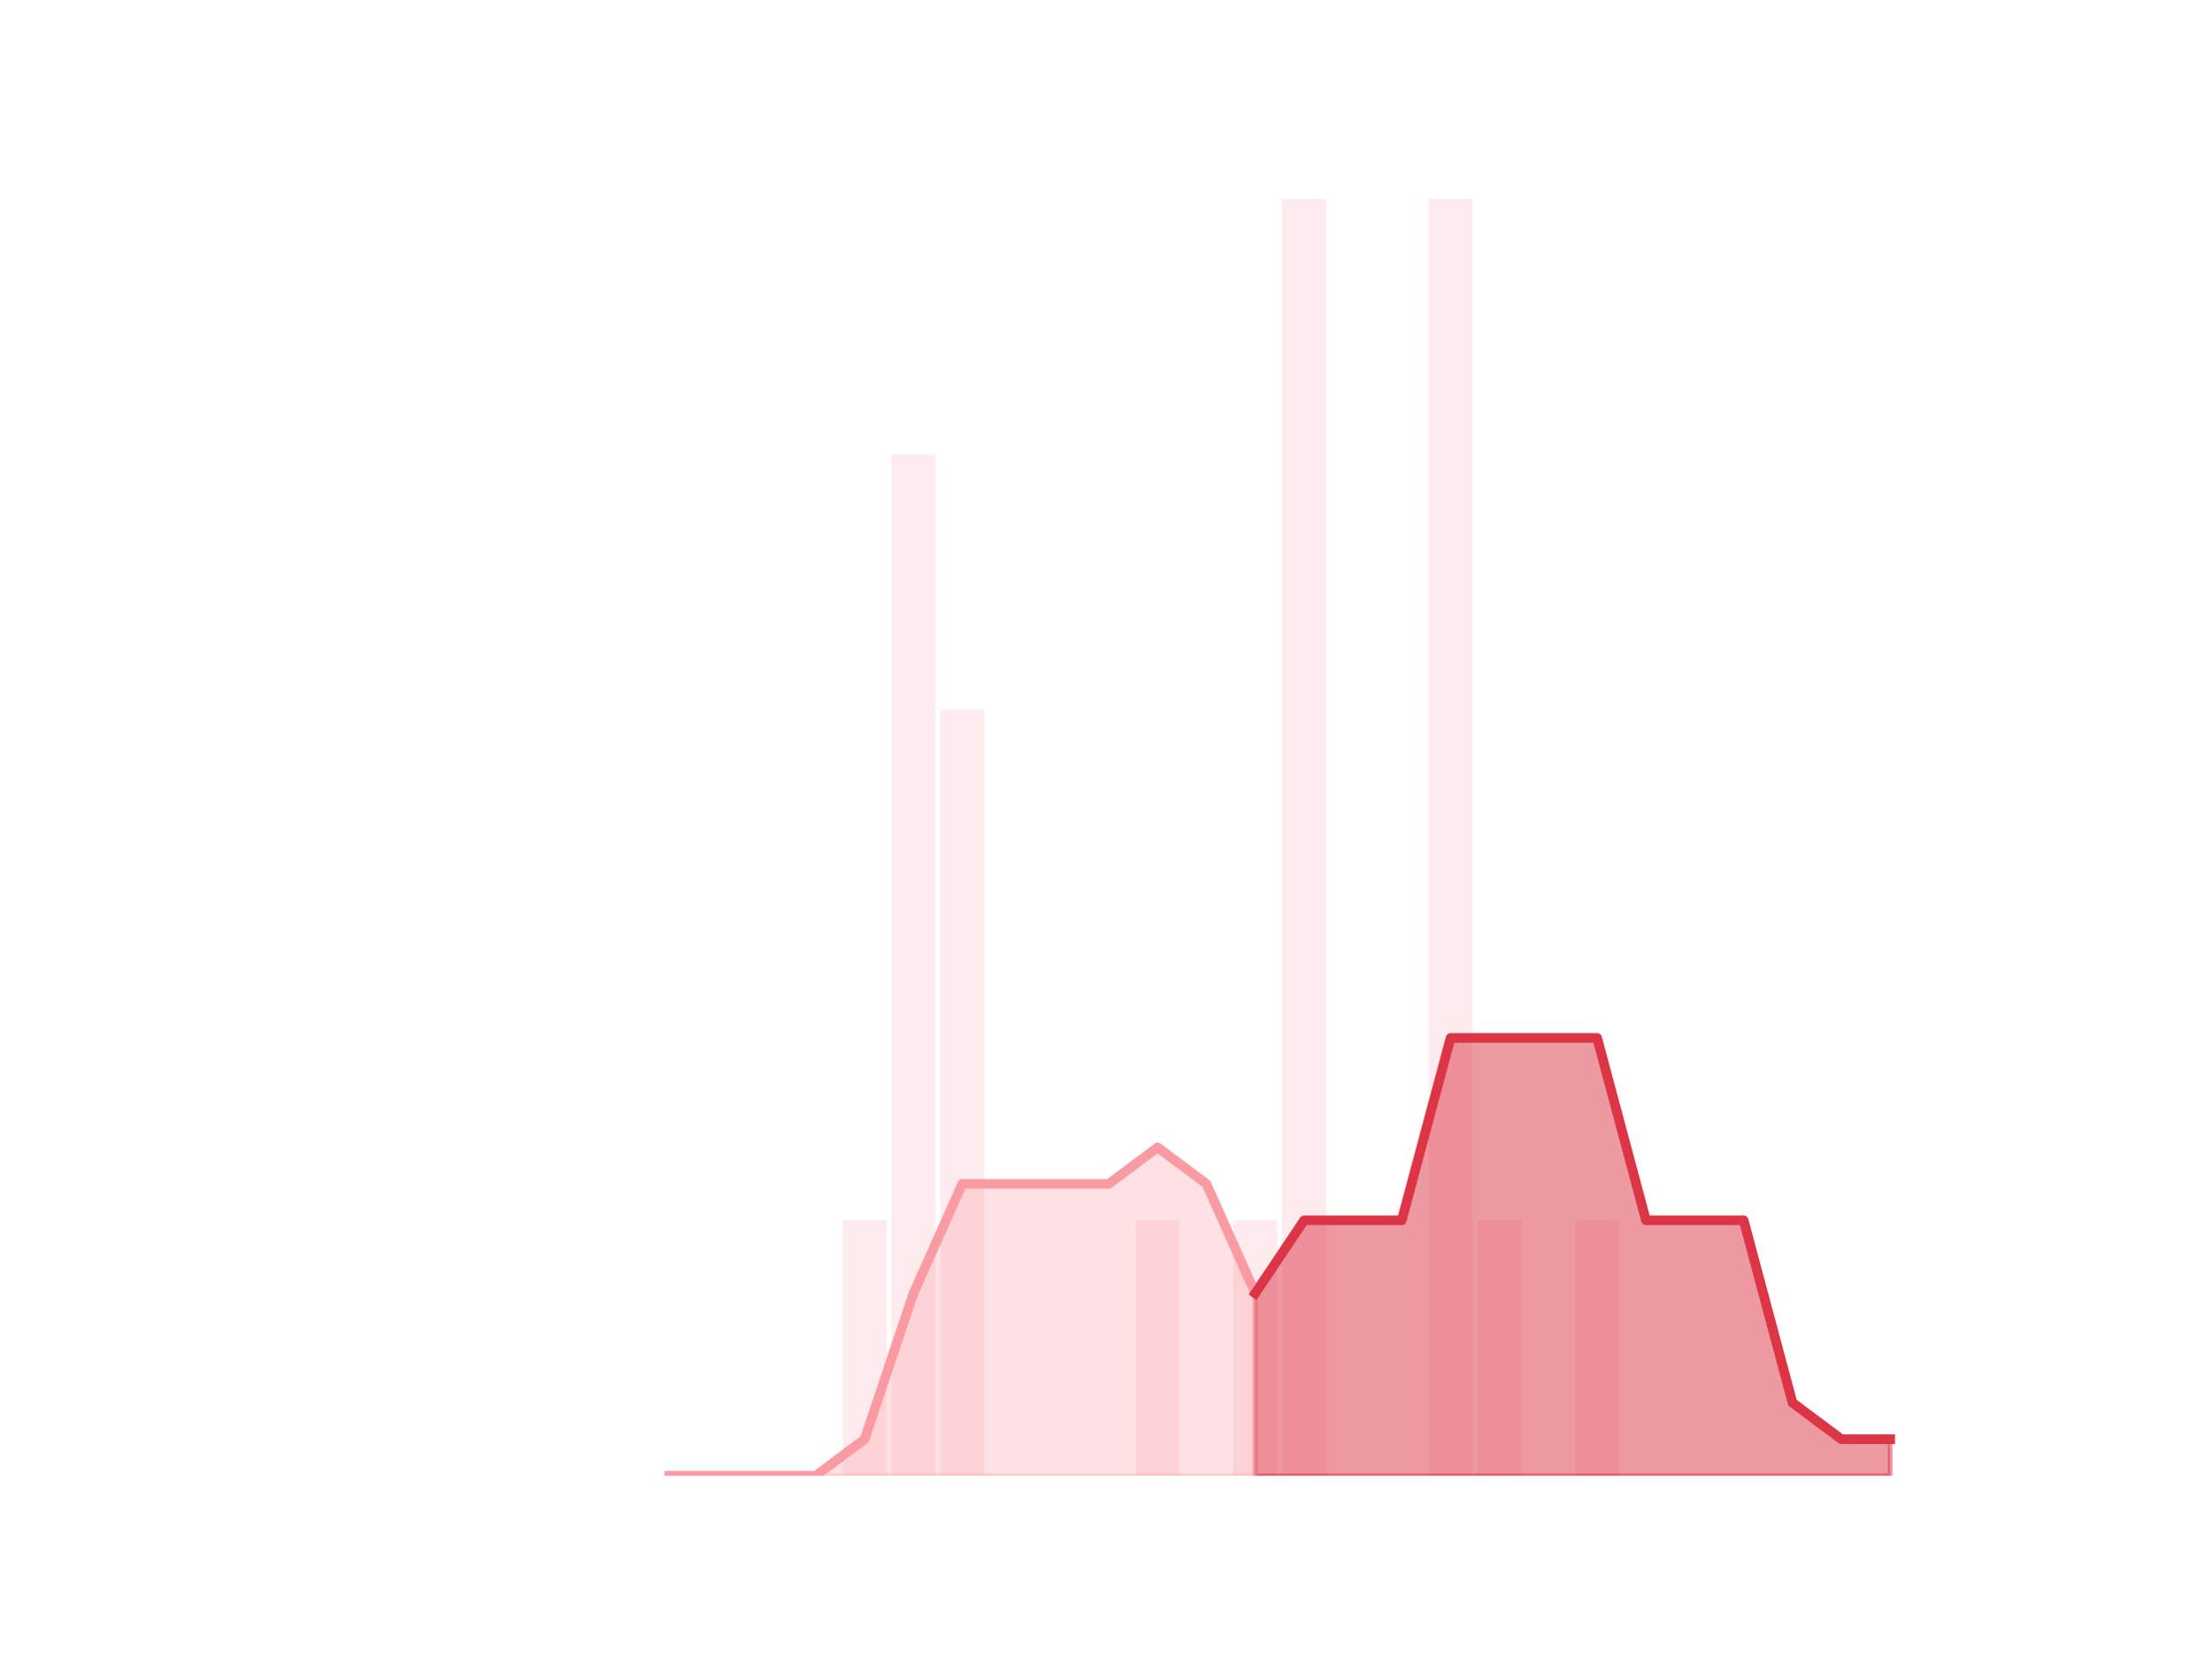
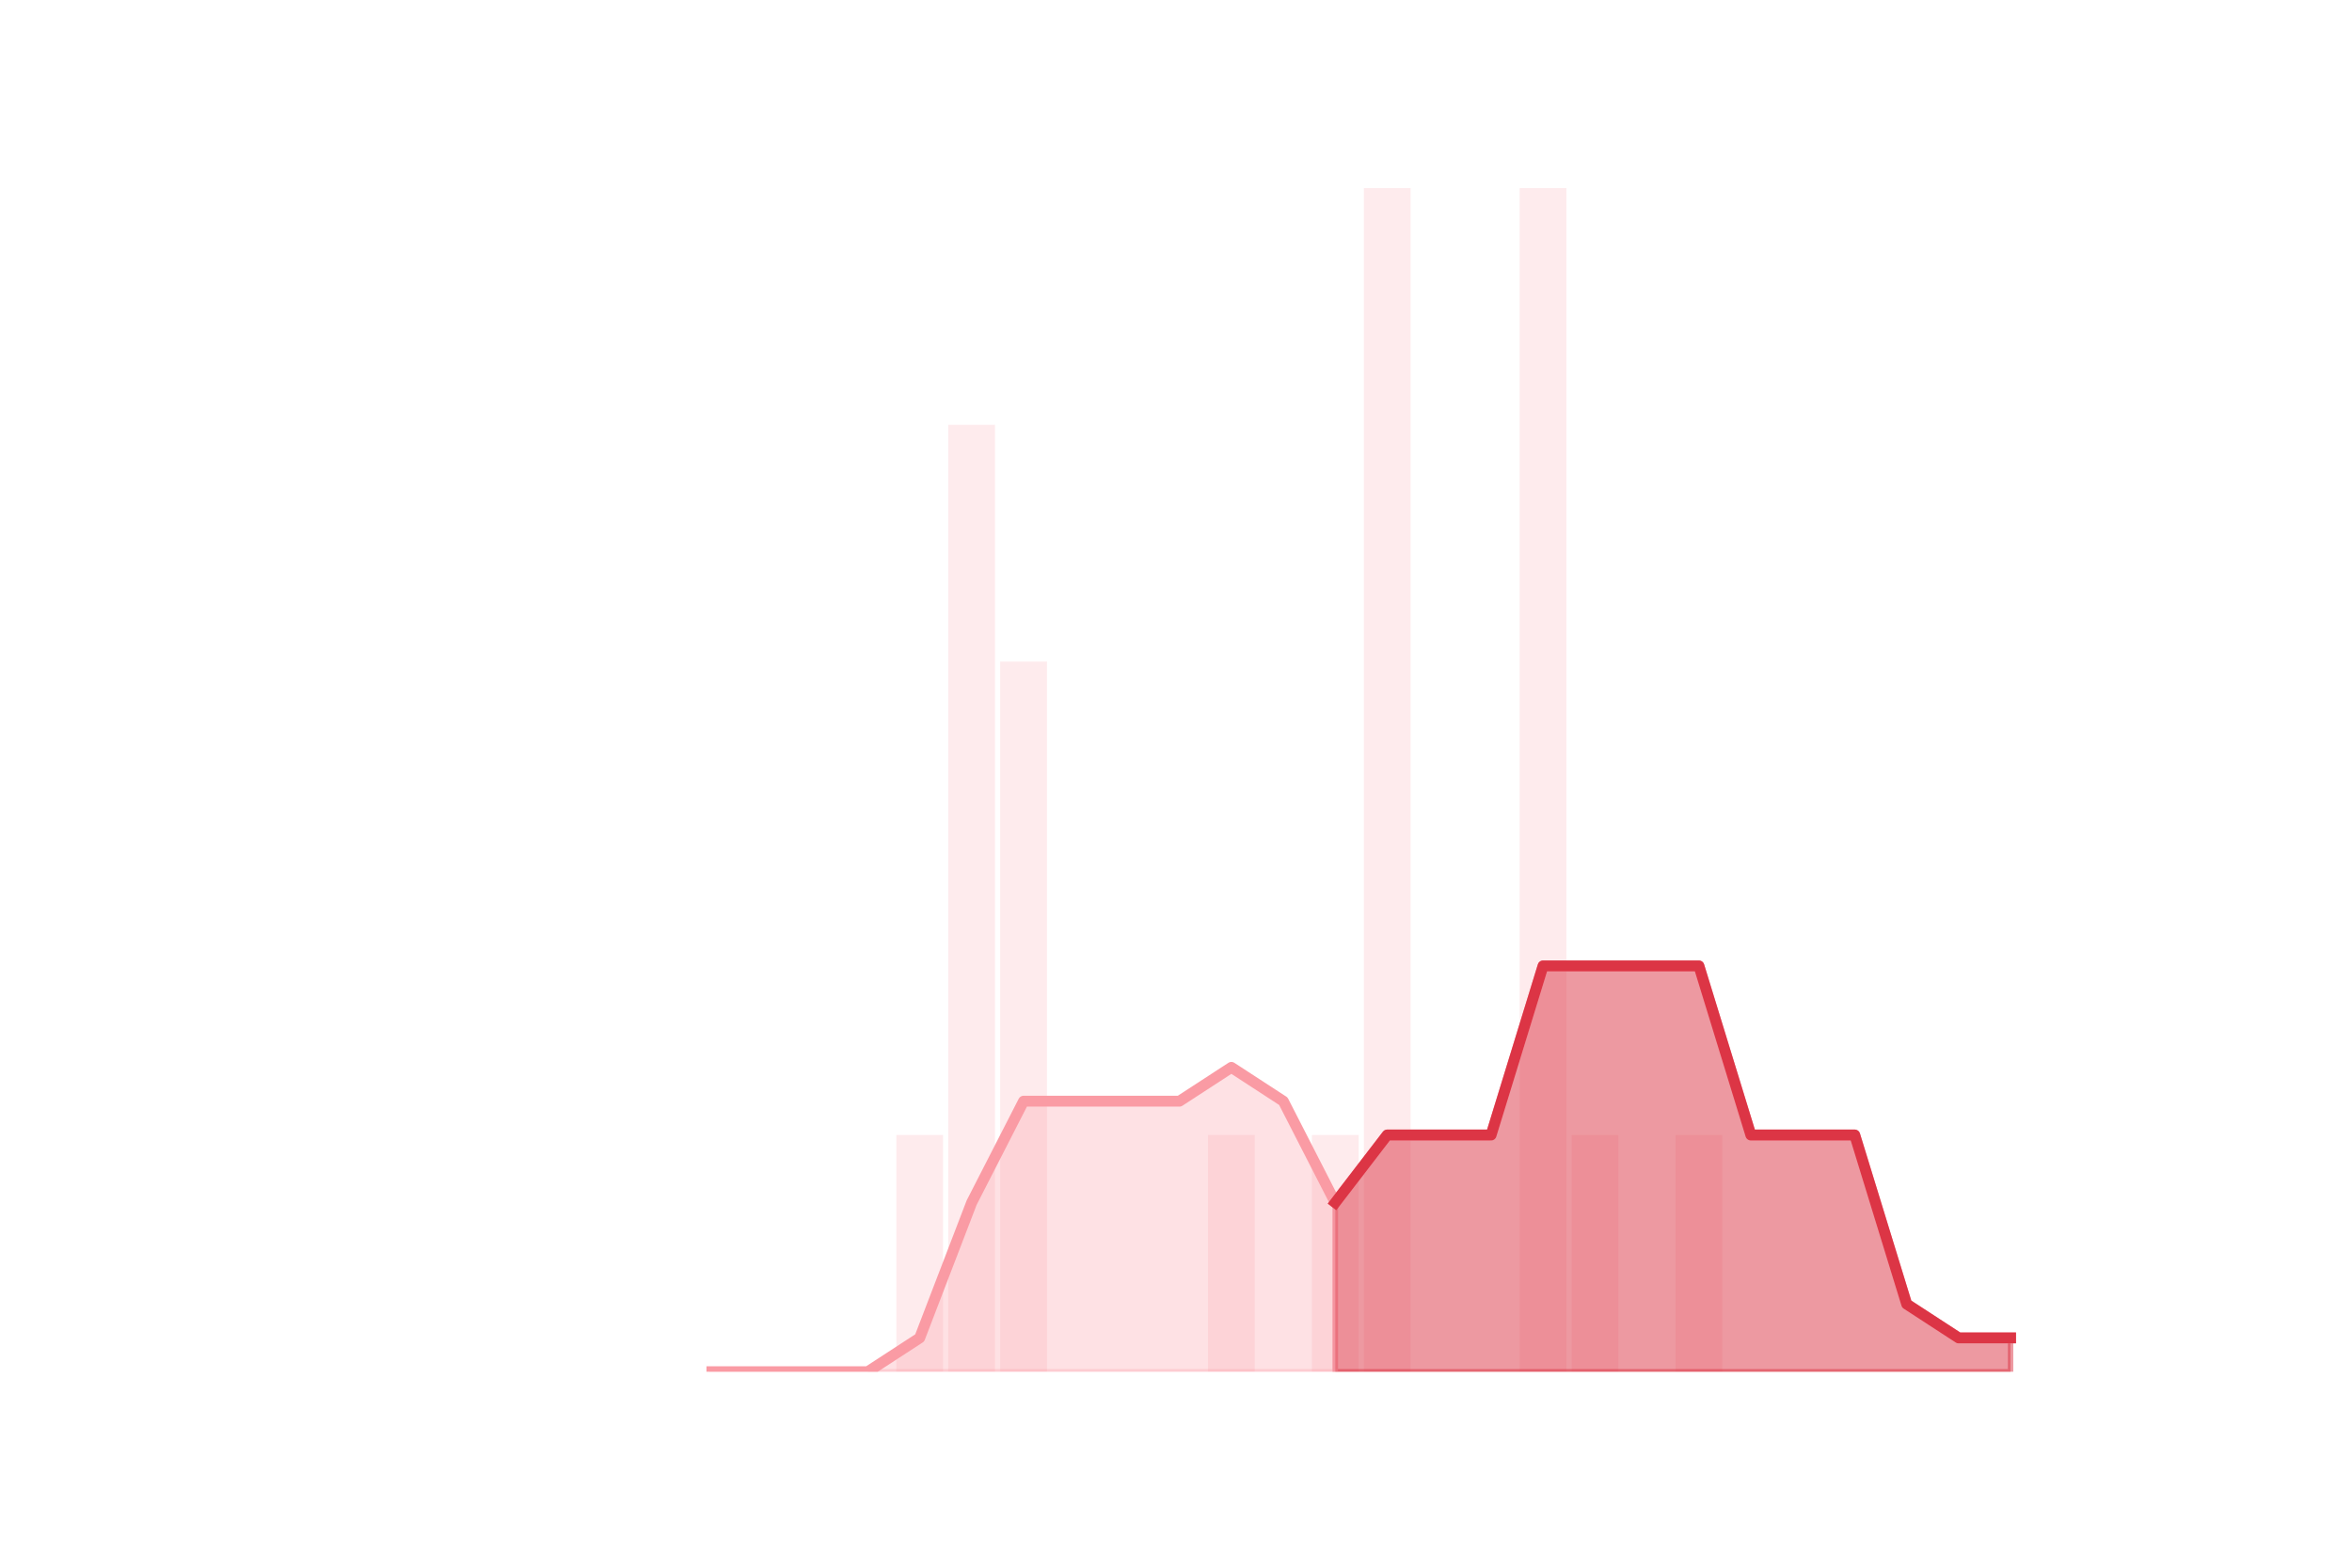
- <svg xmlns="http://www.w3.org/2000/svg" xmlns:xlink="http://www.w3.org/1999/xlink" height="345.6pt" version="1.1" viewBox="0 0 460.8 345.6" width="460.8pt">
+ <svg xmlns="http://www.w3.org/2000/svg" xmlns:xlink="http://www.w3.org/1999/xlink" height="288pt" version="1.1" viewBox="0 0 432 288" width="432pt">
  <defs>
    <style type="text/css">
*{stroke-linecap:butt;stroke-linejoin:round;}
  </style>
  </defs>
  <g id="figure_1">
    <g id="patch_1">
-       <path d="M 0 345.6  L 460.8 345.6  L 460.8 0  L 0 0  z " style="fill:none;" />
+       <path d="M 0 288  L 432 288  L 432 0  L 0 0  z " style="fill:none;" />
    </g>
    <g id="axes_1">
      <g id="patch_2">
-         <path clip-path="url(#p1da92c2fb3)" d="M 73.833 307.584  L 82.992 307.584  L 82.992 307.584  L 73.833 307.584  z " style="fill:#fa9ba4;opacity:0.2;" />
+         <path clip-path="url(#pb12396384d)" d="M 69.218 252  L 77.805 252  L 77.805 252  L 69.218 252  z " style="fill:#fa9ba4;opacity:0.2;" />
      </g>
      <g id="patch_3">
-         <path clip-path="url(#p1da92c2fb3)" d="M 84.01 307.584  L 93.17 307.584  L 93.17 307.584  L 84.01 307.584  z " style="fill:#fa9ba4;opacity:0.2;" />
+         <path clip-path="url(#pb12396384d)" d="M 78.759 252  L 87.346 252  L 87.346 252  L 78.759 252  z " style="fill:#fa9ba4;opacity:0.2;" />
      </g>
      <g id="patch_4">
-         <path clip-path="url(#p1da92c2fb3)" d="M 94.187 307.584  L 103.347 307.584  L 103.347 307.584  L 94.187 307.584  z " style="fill:#fa9ba4;opacity:0.2;" />
+         <path clip-path="url(#pb12396384d)" d="M 88.301 252  L 96.888 252  L 96.888 252  L 88.301 252  z " style="fill:#fa9ba4;opacity:0.2;" />
      </g>
      <g id="patch_5">
-         <path clip-path="url(#p1da92c2fb3)" d="M 104.365 307.584  L 113.524 307.584  L 113.524 307.584  L 104.365 307.584  z " style="fill:#fa9ba4;opacity:0.2;" />
+         <path clip-path="url(#pb12396384d)" d="M 97.842 252  L 106.429 252  L 106.429 252  L 97.842 252  z " style="fill:#fa9ba4;opacity:0.2;" />
      </g>
      <g id="patch_6">
-         <path clip-path="url(#p1da92c2fb3)" d="M 114.542 307.584  L 123.701 307.584  L 123.701 307.584  L 114.542 307.584  z " style="fill:#fa9ba4;opacity:0.2;" />
+         <path clip-path="url(#pb12396384d)" d="M 107.383 252  L 115.97 252  L 115.97 252  L 107.383 252  z " style="fill:#fa9ba4;opacity:0.2;" />
      </g>
      <g id="patch_7">
-         <path clip-path="url(#p1da92c2fb3)" d="M 124.719 307.584  L 133.879 307.584  L 133.879 307.584  L 124.719 307.584  z " style="fill:#fa9ba4;opacity:0.2;" />
+         <path clip-path="url(#pb12396384d)" d="M 116.924 252  L 125.511 252  L 125.511 252  L 116.924 252  z " style="fill:#fa9ba4;opacity:0.2;" />
      </g>
      <g id="patch_8">
-         <path clip-path="url(#p1da92c2fb3)" d="M 134.896 307.584  L 144.056 307.584  L 144.056 307.584  L 134.896 307.584  z " style="fill:#fa9ba4;opacity:0.2;" />
+         <path clip-path="url(#pb12396384d)" d="M 126.465 252  L 135.052 252  L 135.052 252  L 126.465 252  z " style="fill:#fa9ba4;opacity:0.2;" />
      </g>
      <g id="patch_9">
-         <path clip-path="url(#p1da92c2fb3)" d="M 145.074 307.584  L 154.233 307.584  L 154.233 307.584  L 145.074 307.584  z " style="fill:#fa9ba4;opacity:0.2;" />
+         <path clip-path="url(#pb12396384d)" d="M 136.006 252  L 144.594 252  L 144.594 252  L 136.006 252  z " style="fill:#fa9ba4;opacity:0.2;" />
      </g>
      <g id="patch_10">
-         <path clip-path="url(#p1da92c2fb3)" d="M 155.251 307.584  L 164.41 307.584  L 164.41 307.584  L 155.251 307.584  z " style="fill:#fa9ba4;opacity:0.2;" />
+         <path clip-path="url(#pb12396384d)" d="M 145.548 252  L 154.135 252  L 154.135 252  L 145.548 252  z " style="fill:#fa9ba4;opacity:0.2;" />
      </g>
      <g id="patch_11">
-         <path clip-path="url(#p1da92c2fb3)" d="M 165.428 307.584  L 174.588 307.584  L 174.588 307.584  L 165.428 307.584  z " style="fill:#fa9ba4;opacity:0.2;" />
+         <path clip-path="url(#pb12396384d)" d="M 155.089 252  L 163.676 252  L 163.676 252  L 155.089 252  z " style="fill:#fa9ba4;opacity:0.2;" />
      </g>
      <g id="patch_12">
-         <path clip-path="url(#p1da92c2fb3)" d="M 175.605 307.584  L 184.765 307.584  L 184.765 254.362  L 175.605 254.362  z " style="fill:#fa9ba4;opacity:0.2;" />
+         <path clip-path="url(#pb12396384d)" d="M 164.63 252  L 173.217 252  L 173.217 208.512  L 164.63 208.512  z " style="fill:#fa9ba4;opacity:0.2;" />
      </g>
      <g id="patch_13">
-         <path clip-path="url(#p1da92c2fb3)" d="M 185.783 307.584  L 194.942 307.584  L 194.942 94.694  L 185.783 94.694  z " style="fill:#fa9ba4;opacity:0.2;" />
+         <path clip-path="url(#pb12396384d)" d="M 174.171 252  L 182.758 252  L 182.758 78.048  L 174.171 78.048  z " style="fill:#fa9ba4;opacity:0.2;" />
      </g>
      <g id="patch_14">
-         <path clip-path="url(#p1da92c2fb3)" d="M 195.96 307.584  L 205.119 307.584  L 205.119 147.917  L 195.96 147.917  z " style="fill:#fa9ba4;opacity:0.2;" />
+         <path clip-path="url(#pb12396384d)" d="M 183.712 252  L 192.299 252  L 192.299 121.536  L 183.712 121.536  z " style="fill:#fa9ba4;opacity:0.2;" />
      </g>
      <g id="patch_15">
-         <path clip-path="url(#p1da92c2fb3)" d="M 206.137 307.584  L 215.297 307.584  L 215.297 307.584  L 206.137 307.584  z " style="fill:#fa9ba4;opacity:0.2;" />
+         <path clip-path="url(#pb12396384d)" d="M 193.254 252  L 201.841 252  L 201.841 252  L 193.254 252  z " style="fill:#fa9ba4;opacity:0.2;" />
      </g>
      <g id="patch_16">
-         <path clip-path="url(#p1da92c2fb3)" d="M 216.314 307.584  L 225.474 307.584  L 225.474 307.584  L 216.314 307.584  z " style="fill:#fa9ba4;opacity:0.2;" />
+         <path clip-path="url(#pb12396384d)" d="M 202.795 252  L 211.382 252  L 211.382 252  L 202.795 252  z " style="fill:#fa9ba4;opacity:0.2;" />
      </g>
      <g id="patch_17">
-         <path clip-path="url(#p1da92c2fb3)" d="M 226.492 307.584  L 235.651 307.584  L 235.651 307.584  L 226.492 307.584  z " style="fill:#fa9ba4;opacity:0.2;" />
+         <path clip-path="url(#pb12396384d)" d="M 212.336 252  L 220.923 252  L 220.923 252  L 212.336 252  z " style="fill:#fa9ba4;opacity:0.2;" />
      </g>
      <g id="patch_18">
-         <path clip-path="url(#p1da92c2fb3)" d="M 236.669 307.584  L 245.828 307.584  L 245.828 254.362  L 236.669 254.362  z " style="fill:#fa9ba4;opacity:0.2;" />
+         <path clip-path="url(#pb12396384d)" d="M 221.877 252  L 230.464 252  L 230.464 208.512  L 221.877 208.512  z " style="fill:#fa9ba4;opacity:0.2;" />
      </g>
      <g id="patch_19">
-         <path clip-path="url(#p1da92c2fb3)" d="M 246.846 307.584  L 256.006 307.584  L 256.006 307.584  L 246.846 307.584  z " style="fill:#fa9ba4;opacity:0.2;" />
+         <path clip-path="url(#pb12396384d)" d="M 231.418 252  L 240.005 252  L 240.005 252  L 231.418 252  z " style="fill:#fa9ba4;opacity:0.2;" />
      </g>
      <g id="patch_20">
-         <path clip-path="url(#p1da92c2fb3)" d="M 257.023 307.584  L 266.183 307.584  L 266.183 254.362  L 257.023 254.362  z " style="fill:#fa9ba4;opacity:0.2;" />
+         <path clip-path="url(#pb12396384d)" d="M 240.959 252  L 249.546 252  L 249.546 208.512  L 240.959 208.512  z " style="fill:#fa9ba4;opacity:0.2;" />
      </g>
      <g id="patch_21">
-         <path clip-path="url(#p1da92c2fb3)" d="M 267.201 307.584  L 276.36 307.584  L 276.36 41.472  L 267.201 41.472  z " style="fill:#fa9ba4;opacity:0.2;" />
+         <path clip-path="url(#pb12396384d)" d="M 250.501 252  L 259.088 252  L 259.088 34.56  L 250.501 34.56  z " style="fill:#fa9ba4;opacity:0.2;" />
      </g>
      <g id="patch_22">
-         <path clip-path="url(#p1da92c2fb3)" d="M 277.378 307.584  L 286.537 307.584  L 286.537 307.584  L 277.378 307.584  z " style="fill:#fa9ba4;opacity:0.2;" />
+         <path clip-path="url(#pb12396384d)" d="M 260.042 252  L 268.629 252  L 268.629 252  L 260.042 252  z " style="fill:#fa9ba4;opacity:0.2;" />
      </g>
      <g id="patch_23">
-         <path clip-path="url(#p1da92c2fb3)" d="M 287.555 307.584  L 296.715 307.584  L 296.715 307.584  L 287.555 307.584  z " style="fill:#fa9ba4;opacity:0.2;" />
+         <path clip-path="url(#pb12396384d)" d="M 269.583 252  L 278.17 252  L 278.17 252  L 269.583 252  z " style="fill:#fa9ba4;opacity:0.2;" />
      </g>
      <g id="patch_24">
-         <path clip-path="url(#p1da92c2fb3)" d="M 297.732 307.584  L 306.892 307.584  L 306.892 41.472  L 297.732 41.472  z " style="fill:#fa9ba4;opacity:0.2;" />
+         <path clip-path="url(#pb12396384d)" d="M 279.124 252  L 287.711 252  L 287.711 34.56  L 279.124 34.56  z " style="fill:#fa9ba4;opacity:0.2;" />
      </g>
      <g id="patch_25">
-         <path clip-path="url(#p1da92c2fb3)" d="M 307.91 307.584  L 317.069 307.584  L 317.069 254.362  L 307.91 254.362  z " style="fill:#fa9ba4;opacity:0.2;" />
+         <path clip-path="url(#pb12396384d)" d="M 288.665 252  L 297.252 252  L 297.252 208.512  L 288.665 208.512  z " style="fill:#fa9ba4;opacity:0.2;" />
      </g>
      <g id="patch_26">
-         <path clip-path="url(#p1da92c2fb3)" d="M 318.087 307.584  L 327.246 307.584  L 327.246 307.584  L 318.087 307.584  z " style="fill:#fa9ba4;opacity:0.2;" />
+         <path clip-path="url(#pb12396384d)" d="M 298.206 252  L 306.794 252  L 306.794 252  L 298.206 252  z " style="fill:#fa9ba4;opacity:0.2;" />
      </g>
      <g id="patch_27">
-         <path clip-path="url(#p1da92c2fb3)" d="M 328.264 307.584  L 337.424 307.584  L 337.424 254.362  L 328.264 254.362  z " style="fill:#fa9ba4;opacity:0.2;" />
+         <path clip-path="url(#pb12396384d)" d="M 307.748 252  L 316.335 252  L 316.335 208.512  L 307.748 208.512  z " style="fill:#fa9ba4;opacity:0.2;" />
      </g>
      <g id="patch_28">
-         <path clip-path="url(#p1da92c2fb3)" d="M 338.441 307.584  L 347.601 307.584  L 347.601 307.584  L 338.441 307.584  z " style="fill:#fa9ba4;opacity:0.2;" />
+         <path clip-path="url(#pb12396384d)" d="M 317.289 252  L 325.876 252  L 325.876 252  L 317.289 252  z " style="fill:#fa9ba4;opacity:0.2;" />
      </g>
      <g id="patch_29">
-         <path clip-path="url(#p1da92c2fb3)" d="M 348.619 307.584  L 357.778 307.584  L 357.778 307.584  L 348.619 307.584  z " style="fill:#fa9ba4;opacity:0.2;" />
+         <path clip-path="url(#pb12396384d)" d="M 326.83 252  L 335.417 252  L 335.417 252  L 326.83 252  z " style="fill:#fa9ba4;opacity:0.2;" />
      </g>
      <g id="patch_30">
-         <path clip-path="url(#p1da92c2fb3)" d="M 358.796 307.584  L 367.955 307.584  L 367.955 307.584  L 358.796 307.584  z " style="fill:#fa9ba4;opacity:0.2;" />
+         <path clip-path="url(#pb12396384d)" d="M 336.371 252  L 344.958 252  L 344.958 252  L 336.371 252  z " style="fill:#fa9ba4;opacity:0.2;" />
      </g>
      <g id="patch_31">
-         <path clip-path="url(#p1da92c2fb3)" d="M 368.973 307.584  L 378.133 307.584  L 378.133 307.584  L 368.973 307.584  z " style="fill:#fa9ba4;opacity:0.2;" />
+         <path clip-path="url(#pb12396384d)" d="M 345.912 252  L 354.499 252  L 354.499 252  L 345.912 252  z " style="fill:#fa9ba4;opacity:0.2;" />
      </g>
      <g id="patch_32">
-         <path clip-path="url(#p1da92c2fb3)" d="M 379.15 307.584  L 388.31 307.584  L 388.31 307.584  L 379.15 307.584  z " style="fill:#fa9ba4;opacity:0.2;" />
+         <path clip-path="url(#pb12396384d)" d="M 355.454 252  L 364.041 252  L 364.041 252  L 355.454 252  z " style="fill:#fa9ba4;opacity:0.2;" />
      </g>
      <g id="patch_33">
-         <path clip-path="url(#p1da92c2fb3)" d="M 389.328 307.584  L 398.487 307.584  L 398.487 307.584  L 389.328 307.584  z " style="fill:#fa9ba4;opacity:0.2;" />
+         <path clip-path="url(#pb12396384d)" d="M 364.995 252  L 373.582 252  L 373.582 252  L 364.995 252  z " style="fill:#fa9ba4;opacity:0.2;" />
      </g>
      <g id="matplotlib.axis_1" />
      <g id="matplotlib.axis_2" />
      <g id="PolyCollection_1">
        <defs>
-           <path d="M 261.603 -76.032  L 261.603 -38.016  L 271.78 -38.016  L 281.958 -38.016  L 292.135 -38.016  L 302.312 -38.016  L 312.489 -38.016  L 322.667 -38.016  L 332.844 -38.016  L 343.021 -38.016  L 353.198 -38.016  L 363.376 -38.016  L 373.553 -38.016  L 383.73 -38.016  L 393.908 -38.016  L 393.908 -45.619  L 393.908 -45.619  L 383.73 -45.619  L 373.553 -53.222  L 363.376 -91.238  L 353.198 -91.238  L 343.021 -91.238  L 332.844 -129.254  L 322.667 -129.254  L 312.489 -129.254  L 302.312 -129.254  L 292.135 -91.238  L 281.958 -91.238  L 271.78 -91.238  L 261.603 -76.032  z " id="mb02fbe0441" style="stroke:#dc3545;stroke-opacity:0.5;" />
+           <path d="M 245.253 -67.063  L 245.253 -36  L 254.794 -36  L 264.335 -36  L 273.876 -36  L 283.418 -36  L 292.959 -36  L 302.5 -36  L 312.041 -36  L 321.582 -36  L 331.124 -36  L 340.665 -36  L 350.206 -36  L 359.747 -36  L 369.288 -36  L 369.288 -42.213  L 369.288 -42.213  L 359.747 -42.213  L 350.206 -48.425  L 340.665 -79.488  L 331.124 -79.488  L 321.582 -79.488  L 312.041 -110.551  L 302.5 -110.551  L 292.959 -110.551  L 283.418 -110.551  L 273.876 -79.488  L 264.335 -79.488  L 254.794 -79.488  L 245.253 -67.063  z " id="m78b24ca3a2" style="stroke:#dc3545;stroke-opacity:0.5;" />
        </defs>
-         <g clip-path="url(#p1da92c2fb3)">
-           <use style="fill:#dc3545;fill-opacity:0.5;stroke:#dc3545;stroke-opacity:0.5;" x="0" xlink:href="#mb02fbe0441" y="345.6" />
+         <g clip-path="url(#pb12396384d)">
+           <use style="fill:#dc3545;fill-opacity:0.5;stroke:#dc3545;stroke-opacity:0.5;" x="0" xlink:href="#m78b24ca3a2" y="288" />
        </g>
      </g>
      <g id="PolyCollection_2">
        <defs>
-           <path d="M 139.476 -38.016  L 139.476 -38.016  L 149.653 -38.016  L 159.831 -38.016  L 170.008 -38.016  L 180.185 -38.016  L 190.362 -38.016  L 200.54 -38.016  L 210.717 -38.016  L 220.894 -38.016  L 231.071 -38.016  L 241.249 -38.016  L 251.426 -38.016  L 261.603 -38.016  L 261.603 -76.032  L 261.603 -76.032  L 251.426 -98.842  L 241.249 -106.445  L 231.071 -98.842  L 220.894 -98.842  L 210.717 -98.842  L 200.54 -98.842  L 190.362 -76.032  L 180.185 -45.619  L 170.008 -38.016  L 159.831 -38.016  L 149.653 -38.016  L 139.476 -38.016  z " id="m88cb1f6df4" style="stroke:#fa9ba4;stroke-opacity:0.3;" />
+           <path d="M 130.759 -36  L 130.759 -36  L 140.3 -36  L 149.841 -36  L 159.382 -36  L 168.924 -36  L 178.465 -36  L 188.006 -36  L 197.547 -36  L 207.088 -36  L 216.629 -36  L 226.171 -36  L 235.712 -36  L 245.253 -36  L 245.253 -67.063  L 245.253 -67.063  L 235.712 -85.701  L 226.171 -91.913  L 216.629 -85.701  L 207.088 -85.701  L 197.547 -85.701  L 188.006 -85.701  L 178.465 -67.063  L 168.924 -42.213  L 159.382 -36  L 149.841 -36  L 140.3 -36  L 130.759 -36  z " id="mc667e01b91" style="stroke:#fa9ba4;stroke-opacity:0.3;" />
        </defs>
-         <g clip-path="url(#p1da92c2fb3)">
-           <use style="fill:#fa9ba4;fill-opacity:0.3;stroke:#fa9ba4;stroke-opacity:0.3;" x="0" xlink:href="#m88cb1f6df4" y="345.6" />
+         <g clip-path="url(#pb12396384d)">
+           <use style="fill:#fa9ba4;fill-opacity:0.3;stroke:#fa9ba4;stroke-opacity:0.3;" x="0" xlink:href="#mc667e01b91" y="288" />
        </g>
      </g>
      <g id="line2d_1">
-         <path clip-path="url(#p1da92c2fb3)" d="M 139.476 307.584  L 149.653 307.584  L 159.831 307.584  L 170.008 307.584  L 180.185 299.981  L 190.362 269.568  L 200.54 246.758  L 210.717 246.758  L 220.894 246.758  L 231.071 246.758  L 241.249 239.155  L 251.426 246.758  L 261.603 269.568  L 271.78 254.362  L 281.958 254.362  L 292.135 254.362  L 302.312 216.346  L 312.489 216.346  L 322.667 216.346  L 332.844 216.346  L 343.021 254.362  L 353.198 254.362  L 363.376 254.362  L 373.553 292.378  L 383.73 299.981  L 393.908 299.981  " style="fill:none;stroke:#fa9ba4;stroke-linecap:square;stroke-width:2;" />
+         <path clip-path="url(#pb12396384d)" d="M 130.759 252  L 140.3 252  L 149.841 252  L 159.382 252  L 168.924 245.787  L 178.465 220.937  L 188.006 202.299  L 197.547 202.299  L 207.088 202.299  L 216.629 202.299  L 226.171 196.087  L 235.712 202.299  L 245.253 220.937  L 254.794 208.512  L 264.335 208.512  L 273.876 208.512  L 283.418 177.449  L 292.959 177.449  L 302.5 177.449  L 312.041 177.449  L 321.582 208.512  L 331.124 208.512  L 340.665 208.512  L 350.206 239.575  L 359.747 245.787  L 369.288 245.787  " style="fill:none;stroke:#fa9ba4;stroke-linecap:square;stroke-width:2;" />
      </g>
      <g id="line2d_2">
-         <path clip-path="url(#p1da92c2fb3)" d="M 261.603 269.568  L 271.78 254.362  L 281.958 254.362  L 292.135 254.362  L 302.312 216.346  L 312.489 216.346  L 322.667 216.346  L 332.844 216.346  L 343.021 254.362  L 353.198 254.362  L 363.376 254.362  L 373.553 292.378  L 383.73 299.981  L 393.908 299.981  " style="fill:none;stroke:#dc3545;stroke-linecap:square;stroke-width:2;" />
+         <path clip-path="url(#pb12396384d)" d="M 245.253 220.937  L 254.794 208.512  L 264.335 208.512  L 273.876 208.512  L 283.418 177.449  L 292.959 177.449  L 302.5 177.449  L 312.041 177.449  L 321.582 208.512  L 331.124 208.512  L 340.665 208.512  L 350.206 239.575  L 359.747 245.787  L 369.288 245.787  " style="fill:none;stroke:#dc3545;stroke-linecap:square;stroke-width:2;" />
      </g>
    </g>
  </g>
  <defs>
-     <clipPath id="p1da92c2fb3">
-       <rect height="266.112" width="357.12" x="57.6" y="41.472" />
+     <clipPath id="pb12396384d">
+       <rect height="217.44" width="334.8" x="54" y="34.56" />
    </clipPath>
  </defs>
</svg>
